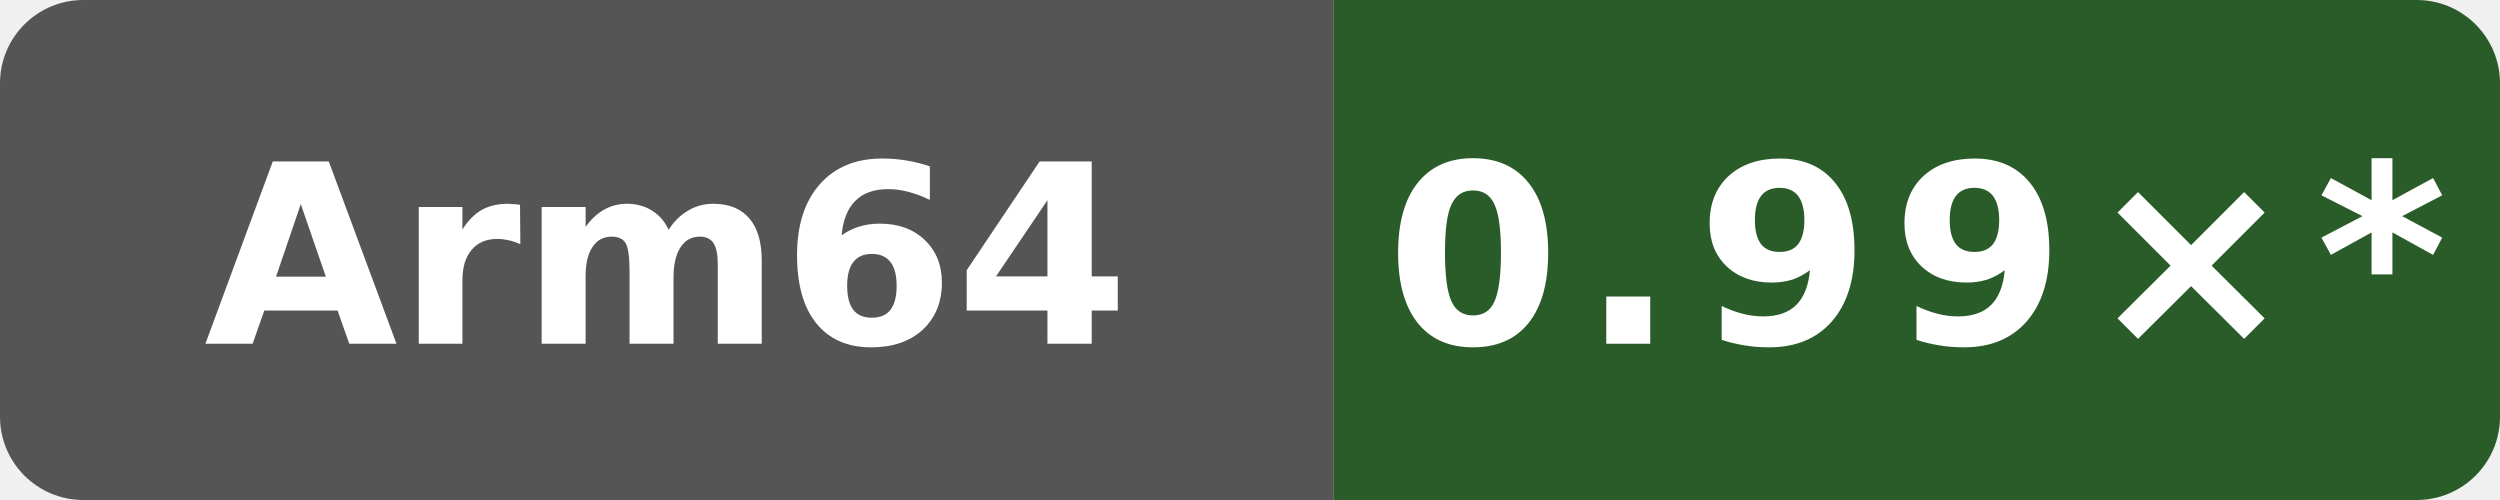
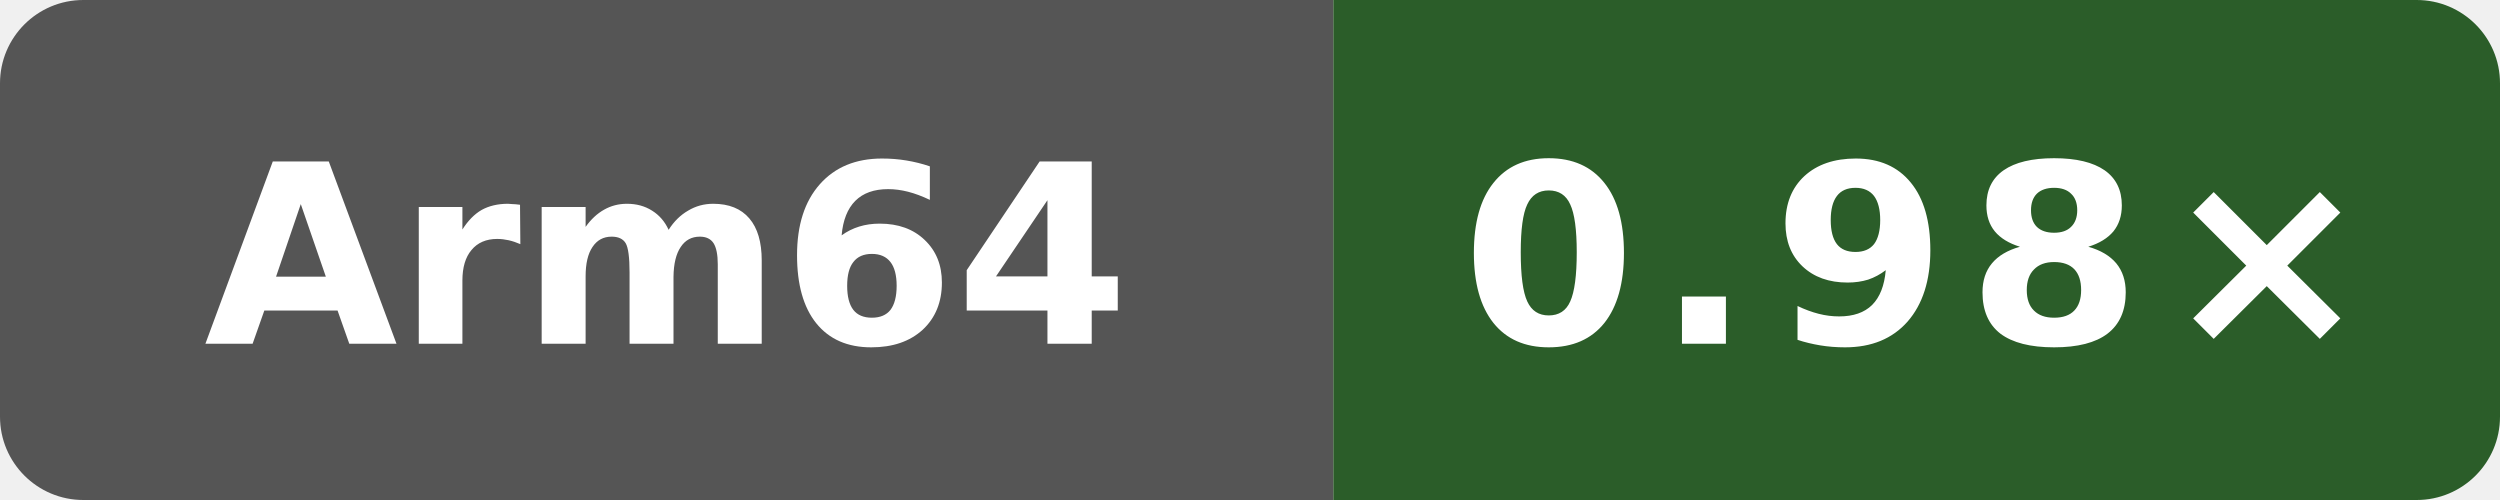
- <svg xmlns="http://www.w3.org/2000/svg" data-original-label="self-built speed vs gcc" data-original-message="0.99×" width="120" height="24" viewBox="0 0 120 24" role="img" aria-label="self-built speed vs gcc; Arm Neoverse N2 (implementer 0x41, part 0xd49, r0p0); measured 49adadaefcc6510c6c725be8d3c780b397e68bc5; 10 commits behind main: 0.99×*">
+ <svg xmlns="http://www.w3.org/2000/svg" data-original-label="self-built speed vs gcc" data-original-message="0.98×" width="120" height="24" viewBox="0 0 120 24" role="img" aria-label="self-built speed vs gcc; Arm Neoverse N2 (implementer 0x41, part 0xd49, r0p0); measured 61c93cf80bbefb800c9a2a397bacf09b138c2ed3; 2 commits behind main: 0.98×">
  <defs>
    <clipPath id="badge">
      <rect width="120" height="24" rx="4" />
    </clipPath>
  </defs>
  <g clip-path="url(#badge)">
    <rect width="64" height="24" fill="#555" />
-     <rect x="64" width="56" height="24" fill="#295c29" />
+     <rect x="64" width="56" height="24" fill="#2b5d29" />
  </g>
  <text x="32" y="16.5" fill="#fff" text-anchor="middle" font-family="Verdana,Geneva,DejaVu Sans,sans-serif" font-size="12" font-weight="700" textLength="39" lengthAdjust="spacingAndGlyphs">Arm64</text>
-   <text x="92" y="16.5" fill="#fff" text-anchor="middle" font-family="Verdana,Geneva,DejaVu Sans,sans-serif" font-size="12" font-weight="700" letter-spacing="1" textLength="44" lengthAdjust="spacingAndGlyphs">0.99×*</text>
+   <text x="92" y="16.5" fill="#fff" text-anchor="middle" font-family="Verdana,Geneva,DejaVu Sans,sans-serif" font-size="12" font-weight="700" letter-spacing="1" textLength="39" lengthAdjust="spacingAndGlyphs">0.98×</text>
</svg>
